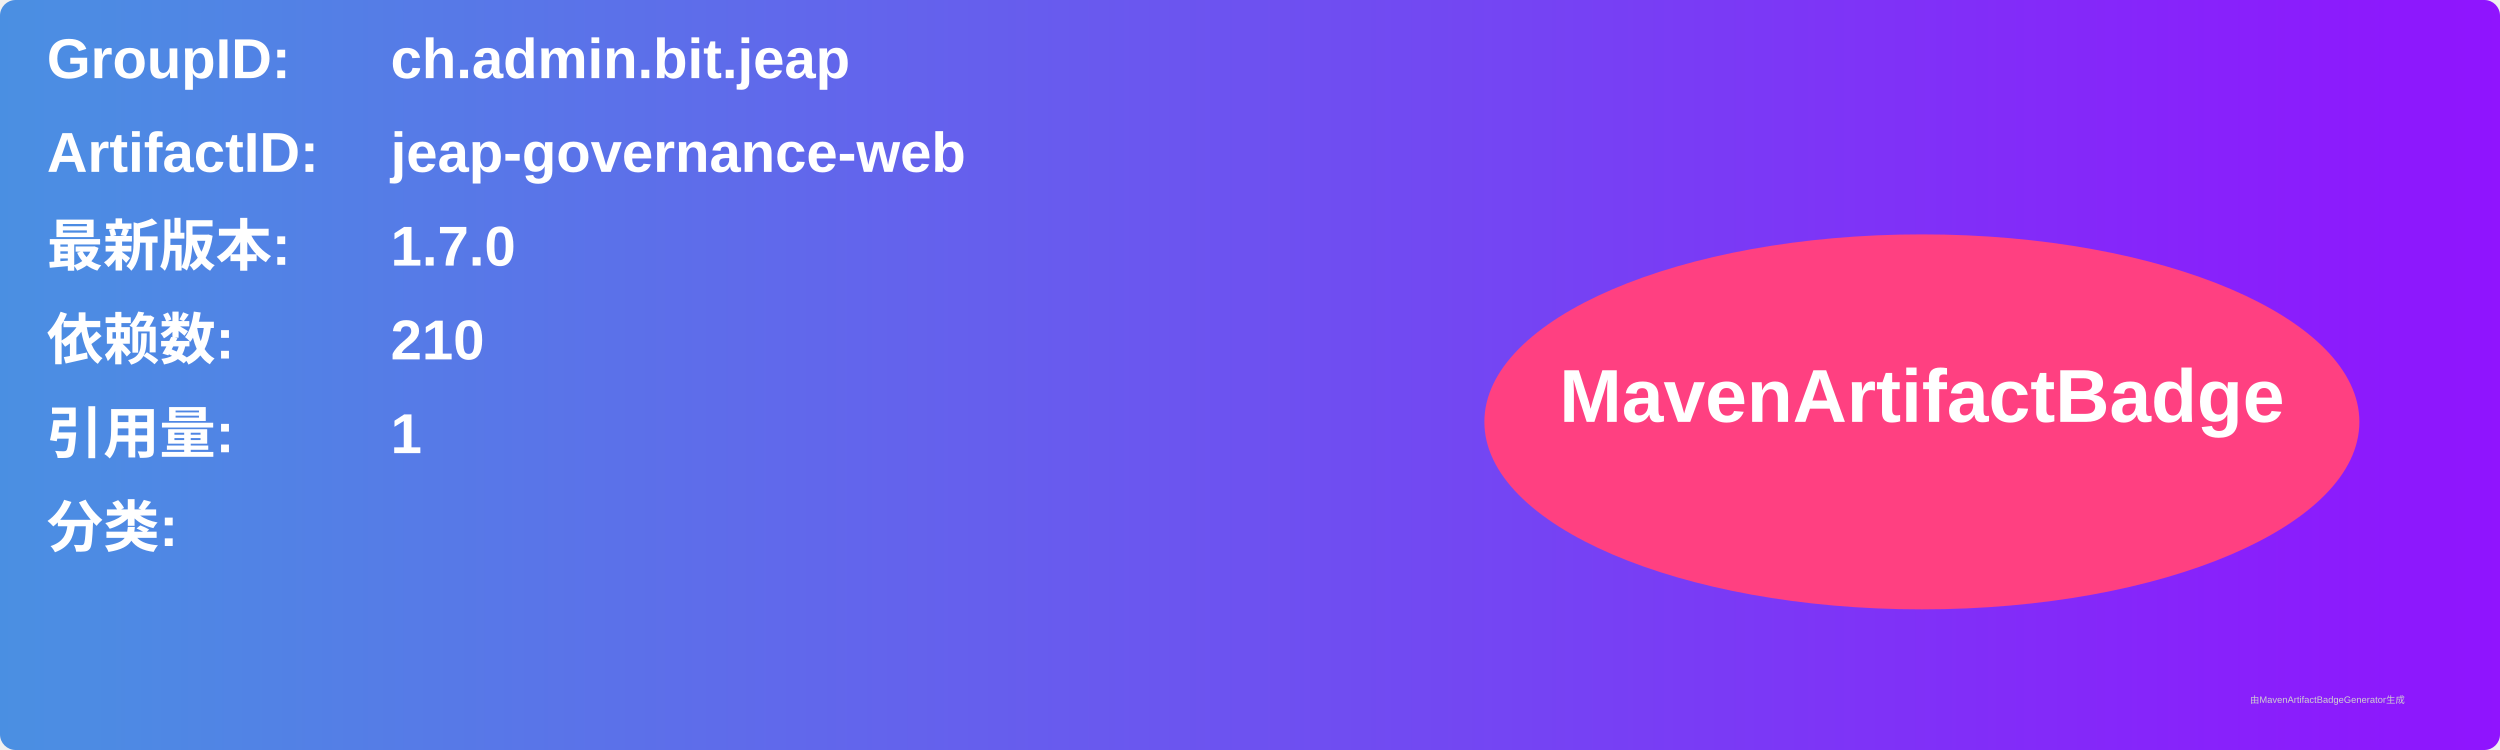
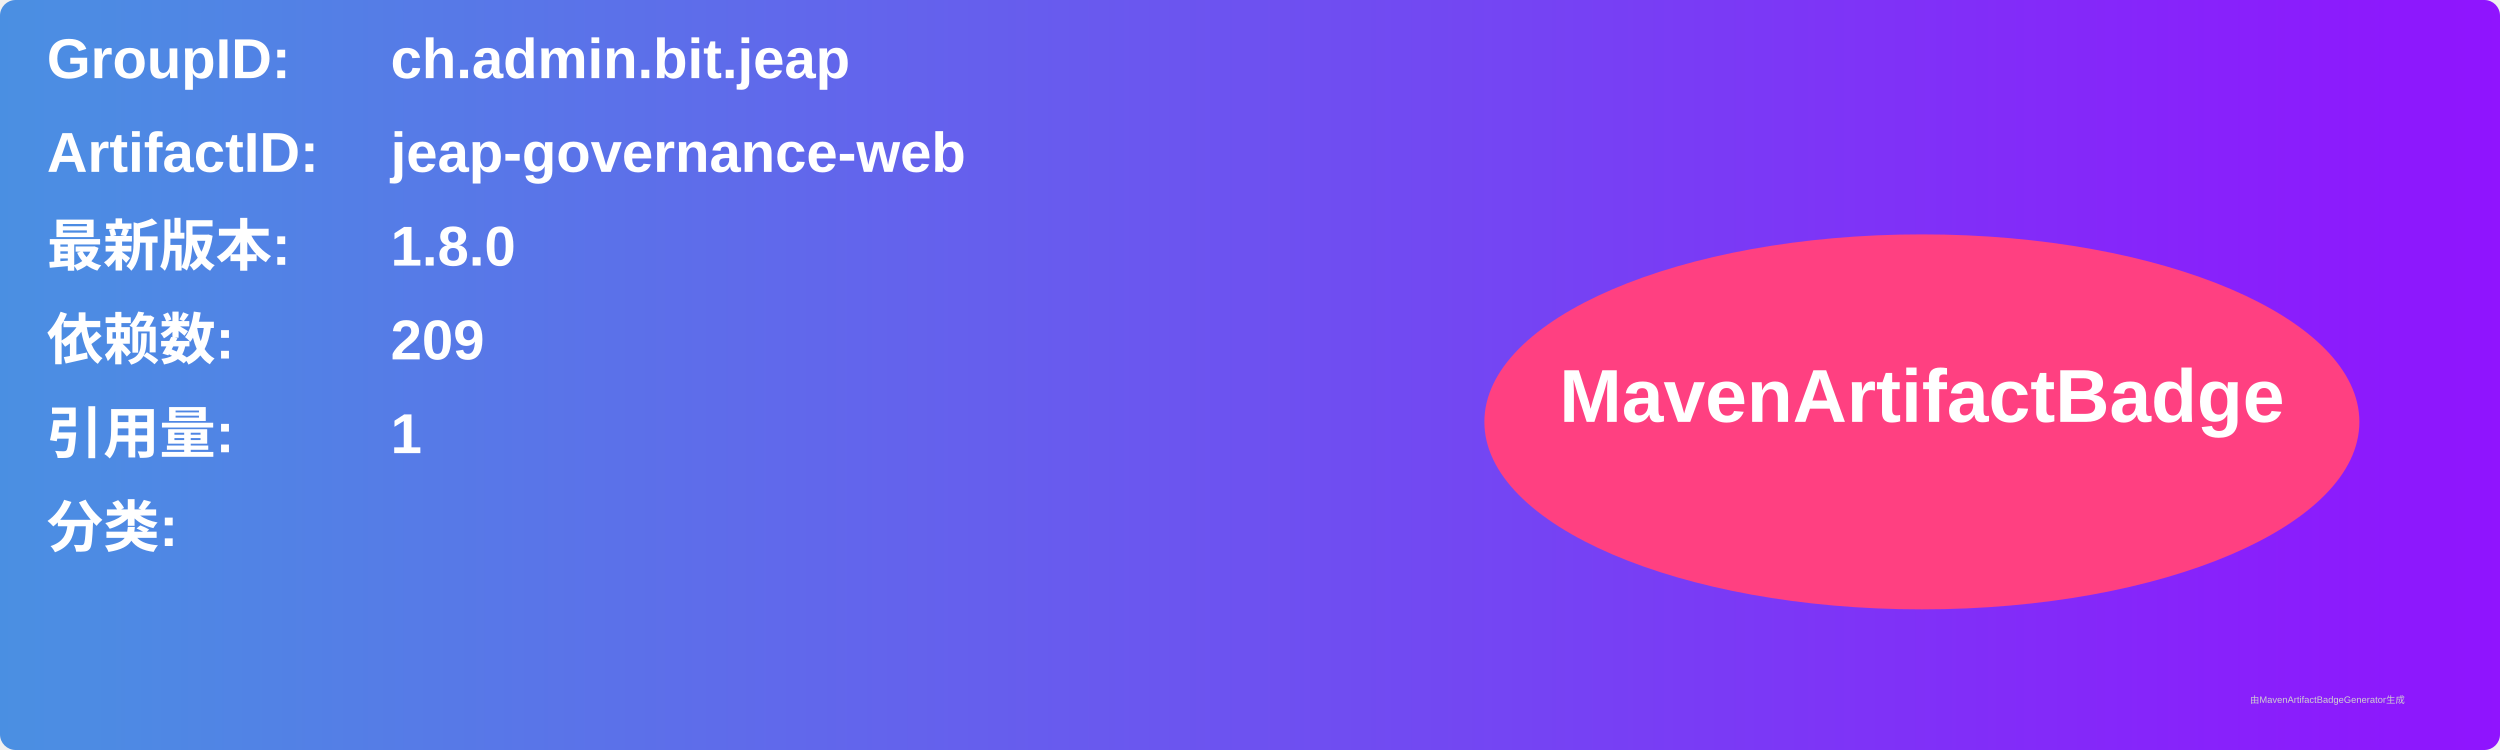
<svg xmlns="http://www.w3.org/2000/svg" width="800" height="240" viewBox="0 0 800 240">
  <linearGradient id="grad" x1="0%" y1="0%" x2="100%" y2="0%">
    <stop offset="0%" stop-color="#4a90e2" />
    <stop offset="100%" stop-color="#9013fe" />
  </linearGradient>
  <rect width="100%" height="100%" rx="5" ry="5" fill="url(#grad)" />
  <g transform="translate(15, 15)">
    <text x="0" y="10" font-family="Arial" font-size="18" fill="white" font-weight="bold" width="260">GroupID:</text>
    <text x="110" y="10" font-family="Arial" font-size="18" fill="white" font-weight="bold" width="460">ch.admin.bit.jeap</text>
    <text x="0" y="40" font-family="Arial" font-size="18" fill="white" font-weight="bold" width="260">ArtifactID:</text>
    <text x="110" y="40" font-family="Arial" font-size="18" fill="white" font-weight="bold" width="460">jeap-governance-web</text>
    <text x="0" y="70" font-family="Arial" font-size="18" fill="white" font-weight="bold">最新版本:</text>
    <text x="110" y="70" font-family="Arial" font-size="18" fill="white" font-weight="bold">
-       <tspan font-weight="bold">1.7.0</tspan>
+       <tspan font-weight="bold">1.8.0</tspan>
    </text>
    <text x="0" y="100" font-family="Arial" font-size="18" fill="white" font-weight="bold">依赖数: </text>
    <text x="110" y="100" font-family="Arial" font-size="18" fill="white">
-       <tspan font-weight="bold">210</tspan>
+       <tspan font-weight="bold">209</tspan>
    </text>
    <text x="0" y="130" font-family="Arial" font-size="18" fill="white" font-weight="bold">引用量: </text>
    <text x="110" y="130" font-family="Arial" font-size="18" fill="white">
      <tspan font-weight="bold">1</tspan>
    </text>
    <text x="0" y="160" font-family="Arial" font-size="18" fill="white" font-weight="bold">分类:</text>
    <text x="10" y="190" font-family="Arial" font-size="10" fill="white">
      <tspan font-weight="bold" />
    </text>
    <ellipse cx="600" cy="120" rx="140" ry="60" fill="#ff4081" />
    <text x="600" y="120" text-anchor="middle" font-family="Arial" font-size="24" fill="white" font-weight="bold">MavenArtifactBadge</text>
  </g>
  <text x="720" y="225" font-family="Arial" font-size="3" fill="#d0d0d0">由MavenArtifactBadgeGenerator生成</text>
</svg>
